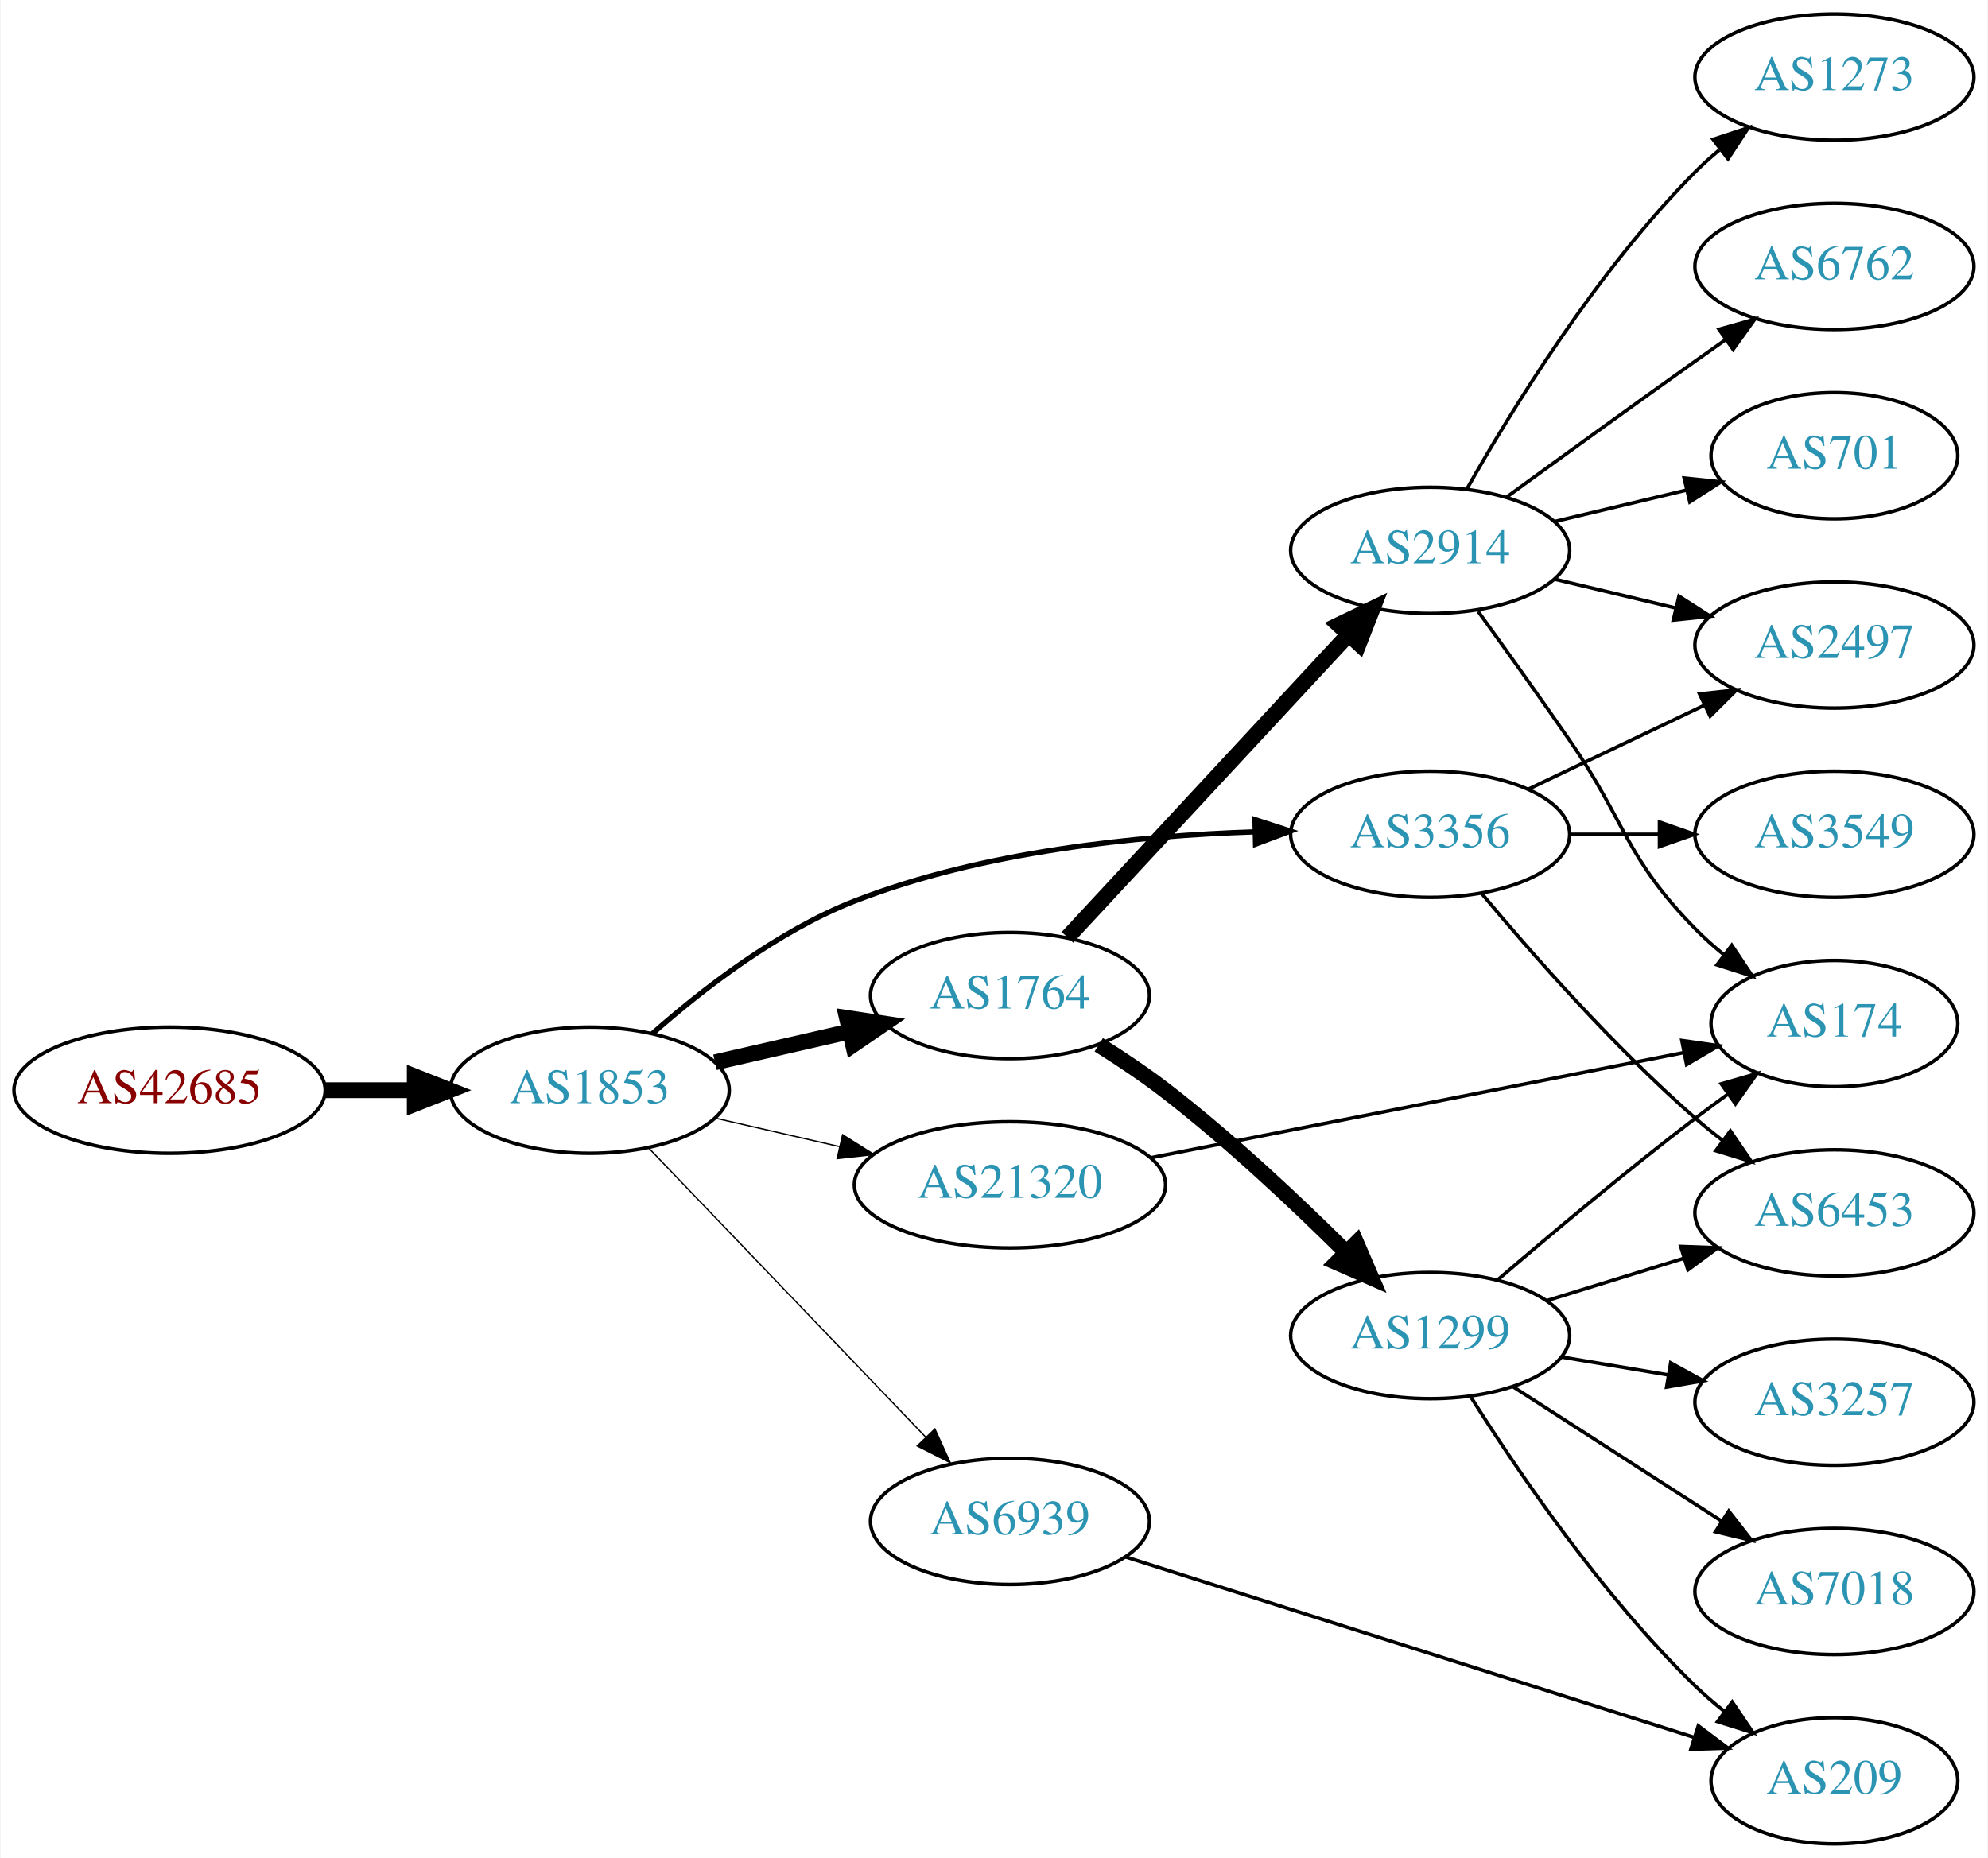
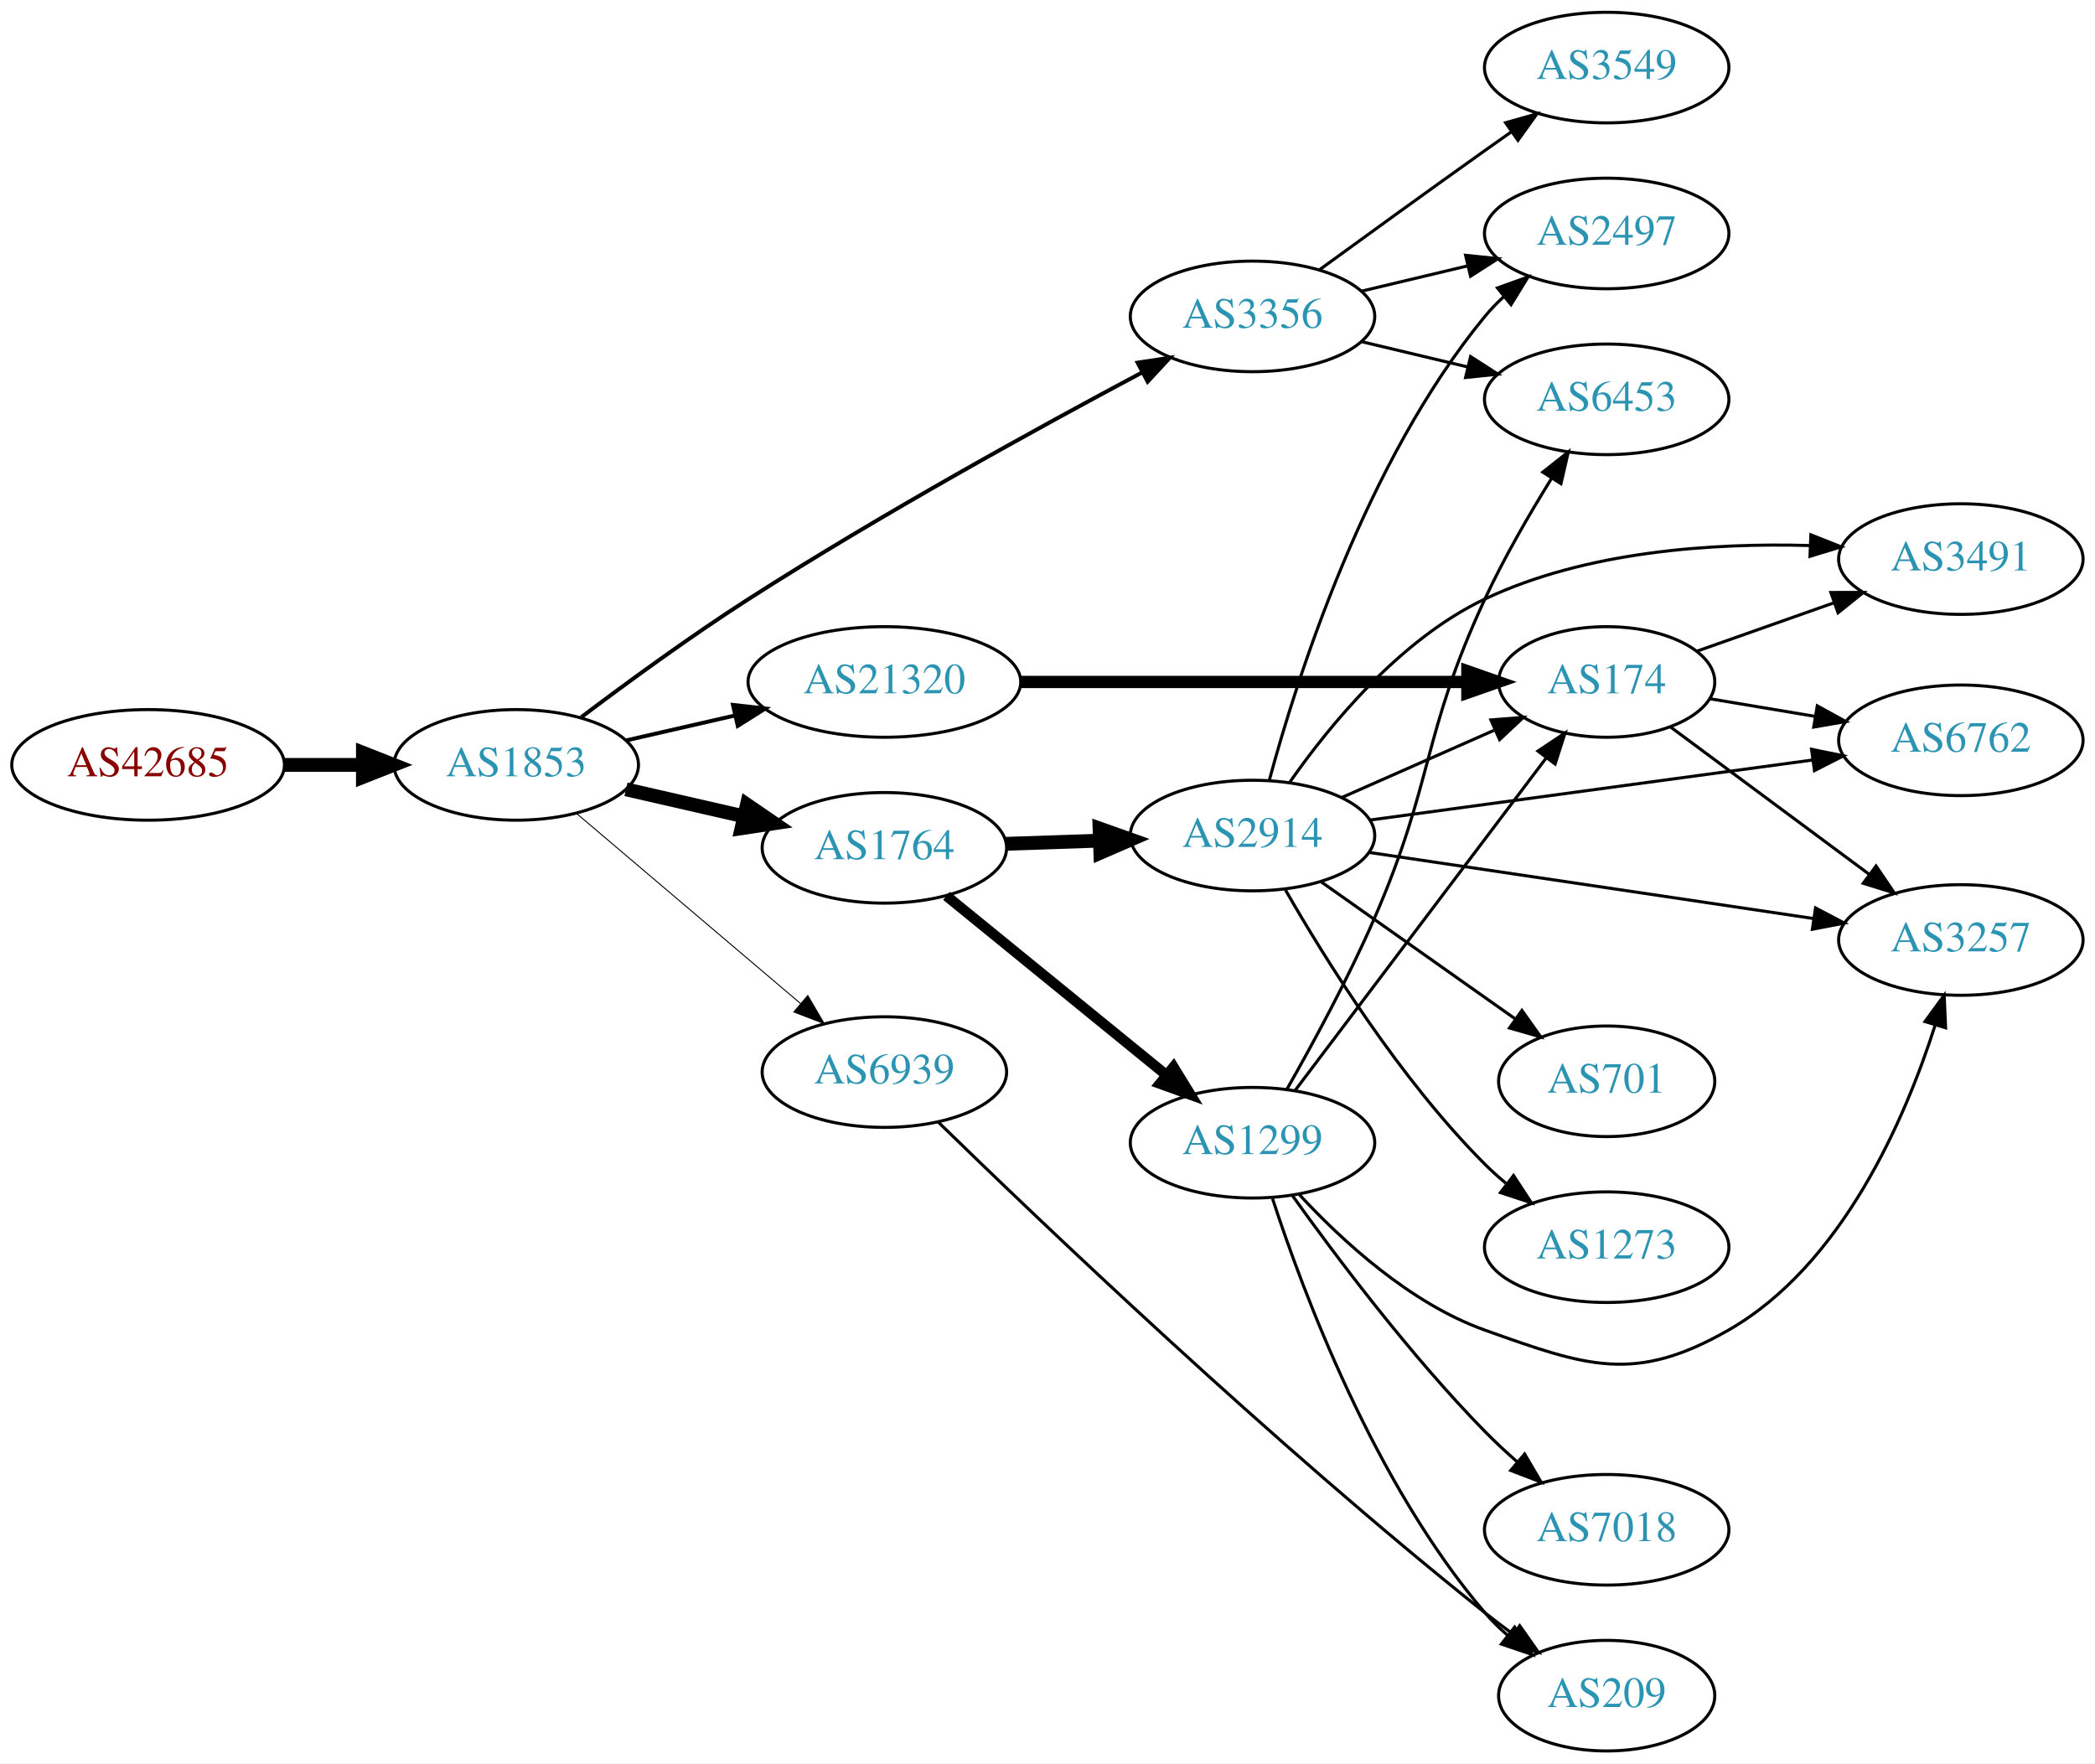
- <svg xmlns="http://www.w3.org/2000/svg" xmlns:xlink="http://www.w3.org/1999/xlink" width="567pt" height="530pt" viewBox="0.00 0.00 566.66 530.00">
-   <g id="graph0" class="graph" transform="scale(1 1) rotate(0) translate(4 526)">
-     <polygon fill="white" stroke="none" points="-4,4 -4,-526 562.663,-526 562.663,4 -4,4" />
+ <svg xmlns="http://www.w3.org/2000/svg" xmlns:xlink="http://www.w3.org/1999/xlink" width="682pt" height="574pt" viewBox="0.00 0.00 681.96 574.00">
+   <g id="graph0" class="graph" transform="scale(1 1) rotate(0) translate(4 570)">
+     <polygon fill="white" stroke="none" points="-4,4 -4,-570 677.956,-570 677.956,4 -4,4" />
    <g id="node1" class="node">
      <g id="a_node1">
        <a xlink:href="/asn/42685" xlink:title="AS42685 ~ Bundeskanzleramt [AT]">
-           <ellipse fill="#ffffff" stroke="black" cx="44.196" cy="-215" rx="44.393" ry="18" />
-           <text text-anchor="middle" x="44.196" y="-211.3" font-family="Times,serif" font-size="14.00" fill="#880000">AS42685</text>
+           <ellipse fill="#ffffff" stroke="black" cx="44.196" cy="-321" rx="44.393" ry="18" />
+           <text text-anchor="middle" x="44.196" y="-317.3" font-family="Times,serif" font-size="14.00" fill="#880000">AS42685</text>
        </a>
      </g>
    </g>
    <g id="node2" class="node">
      <g id="a_node2">
        <a xlink:href="/asn/1853" xlink:title="AS1853 ~ ACOnet Backbone [AT]">
-           <ellipse fill="#ffffff" stroke="black" cx="164.039" cy="-215" rx="39.794" ry="18" />
-           <text text-anchor="middle" x="164.039" y="-211.3" font-family="Times,serif" font-size="14.00" fill="#2c94b3">AS1853</text>
+           <ellipse fill="#ffffff" stroke="black" cx="164.039" cy="-321" rx="39.794" ry="18" />
+           <text text-anchor="middle" x="164.039" y="-317.3" font-family="Times,serif" font-size="14.00" fill="#2c94b3">AS1853</text>
        </a>
      </g>
    </g>
    <g id="edge1" class="edge">
-       <path fill="none" stroke="black" stroke-width="4.5" d="M88.407,-215C96.72,-215 105.482,-215 113.965,-215" />
-       <polygon fill="black" stroke="black" stroke-width="4.5" points="114.123,-218.938 124.123,-215 114.123,-211.063 114.123,-218.938" />
+       <path fill="none" stroke="black" stroke-width="4.5" d="M88.407,-321C96.72,-321 105.482,-321 113.965,-321" />
+       <polygon fill="black" stroke="black" stroke-width="4.5" points="114.123,-324.938 124.123,-321 114.123,-317.063 114.123,-324.938" />
    </g>
    <g id="node3" class="node">
      <g id="a_node3">
        <a xlink:href="/asn/3356" xlink:title="AS3356 ~ Level 3 Parent, LLC [US]">
-           <ellipse fill="#ffffff" stroke="black" cx="403.724" cy="-288" rx="39.794" ry="18" />
-           <text text-anchor="middle" x="403.724" y="-284.3" font-family="Times,serif" font-size="14.00" fill="#2c94b3">AS3356</text>
+           <ellipse fill="#ffffff" stroke="black" cx="403.724" cy="-467" rx="39.794" ry="18" />
+           <text text-anchor="middle" x="403.724" y="-463.3" font-family="Times,serif" font-size="14.00" fill="#2c94b3">AS3356</text>
        </a>
      </g>
    </g>
    <g id="edge2" class="edge">
-       <path fill="none" stroke="black" stroke-width="1.5" d="M181.906,-231.139C196.122,-243.708 217.624,-260.415 239.685,-269 276.109,-283.175 320.303,-287.615 353.486,-288.683" />
-       <polygon fill="black" stroke="black" stroke-width="1.5" points="353.772,-292.19 363.849,-288.919 353.931,-285.192 353.772,-292.19" />
+       <path fill="none" stroke="black" stroke-width="1.286" d="M185.201,-336.533C199.982,-347.684 220.698,-362.83 239.685,-375 282.704,-402.574 334.376,-430.979 367.848,-448.794" />
+       <polygon fill="black" stroke="black" stroke-width="1.286" points="366.309,-451.939 376.784,-453.528 369.586,-445.754 366.309,-451.939" />
    </g>
    <g id="node4" class="node">
      <g id="a_node4">
-         <a xlink:href="/asn/1764" xlink:title="AS1764 ~ NEXTLAYER-AS [AT]">
-           <ellipse fill="#ffffff" stroke="black" cx="283.881" cy="-242" rx="39.794" ry="18" />
-           <text text-anchor="middle" x="283.881" y="-238.3" font-family="Times,serif" font-size="14.00" fill="#2c94b3">AS1764</text>
+         <a xlink:href="/asn/21320" xlink:title="AS21320 ~ GEANT Vereniging [EU]">
+           <ellipse fill="#ffffff" stroke="black" cx="283.881" cy="-348" rx="44.393" ry="18" />
+           <text text-anchor="middle" x="283.881" y="-344.3" font-family="Times,serif" font-size="14.00" fill="#2c94b3">AS21320</text>
        </a>
      </g>
    </g>
    <g id="edge3" class="edge">
-       <path fill="none" stroke="black" stroke-width="4.5" d="M199.758,-222.955C211.758,-225.704 225.379,-228.825 238.071,-231.733" />
-       <polygon fill="black" stroke="black" stroke-width="4.5" points="237.376,-235.613 248.003,-234.009 239.135,-227.937 237.376,-235.613" />
+       <path fill="none" stroke="black" stroke-width="1.286" d="M199.758,-328.955C210.896,-331.507 223.432,-334.379 235.325,-337.104" />
+       <polygon fill="black" stroke="black" stroke-width="1.286" points="234.59,-340.526 245.119,-339.348 236.153,-333.703 234.59,-340.526" />
    </g>
    <g id="node5" class="node">
      <g id="a_node5">
-         <a xlink:href="/asn/6939" xlink:title="AS6939 ~ Hurricane Electric LLC [US]">
-           <ellipse fill="#ffffff" stroke="black" cx="283.881" cy="-92" rx="39.794" ry="18" />
-           <text text-anchor="middle" x="283.881" y="-88.3" font-family="Times,serif" font-size="14.00" fill="#2c94b3">AS6939</text>
+         <a xlink:href="/asn/1764" xlink:title="AS1764 ~ NEXTLAYER-AS [AT]">
+           <ellipse fill="#ffffff" stroke="black" cx="283.881" cy="-294" rx="39.794" ry="18" />
+           <text text-anchor="middle" x="283.881" y="-290.3" font-family="Times,serif" font-size="14.00" fill="#2c94b3">AS1764</text>
        </a>
      </g>
    </g>
    <g id="edge4" class="edge">
-       <path fill="none" stroke="black" stroke-width="0.375" d="M180.931,-198.412C201.226,-177.229 236.496,-140.416 259.765,-116.128" />
-       <polygon fill="black" stroke="black" stroke-width="0.375" points="262.473,-118.361 266.864,-108.718 257.418,-113.518 262.473,-118.361" />
+       <path fill="none" stroke="black" stroke-width="4.5" d="M199.758,-313.045C211.758,-310.296 225.379,-307.175 238.071,-304.267" />
+       <polygon fill="black" stroke="black" stroke-width="4.5" points="239.135,-308.063 248.003,-301.991 237.376,-300.387 239.135,-308.063" />
    </g>
    <g id="node6" class="node">
      <g id="a_node6">
-         <a xlink:href="/asn/21320" xlink:title="AS21320 ~ GEANT Vereniging [EU]">
-           <ellipse fill="#ffffff" stroke="black" cx="283.881" cy="-188" rx="44.393" ry="18" />
-           <text text-anchor="middle" x="283.881" y="-184.3" font-family="Times,serif" font-size="14.00" fill="#2c94b3">AS21320</text>
+         <a xlink:href="/asn/6939" xlink:title="AS6939 ~ Hurricane Electric LLC [US]">
+           <ellipse fill="#ffffff" stroke="black" cx="283.881" cy="-221" rx="39.794" ry="18" />
+           <text text-anchor="middle" x="283.881" y="-217.3" font-family="Times,serif" font-size="14.00" fill="#2c94b3">AS6939</text>
        </a>
      </g>
    </g>
    <g id="edge5" class="edge">
-       <path fill="none" stroke="black" stroke-width="0.375" d="M199.758,-207.045C210.896,-204.493 223.432,-201.621 235.325,-198.896" />
-       <polygon fill="black" stroke="black" stroke-width="0.375" points="236.153,-202.297 245.119,-196.652 234.59,-195.474 236.153,-202.297" />
+       <path fill="none" stroke="black" stroke-width="0.321" d="M183.711,-305.155C203.363,-288.478 234.459,-262.091 256.587,-243.313" />
+       <polygon fill="black" stroke="black" stroke-width="0.321" points="258.936,-245.91 264.296,-236.771 254.407,-240.573 258.936,-245.91" />
+     </g>
+     <g id="node7" class="node">
+       <g id="a_node7">
+         <a xlink:href="/asn/6453" xlink:title="AS6453 ~ TATA COMMUNICATIONS (AMERICA) INC [US]">
+           <ellipse fill="#ffffff" stroke="black" cx="519.017" cy="-440" rx="39.794" ry="18" />
+           <text text-anchor="middle" x="519.017" y="-436.3" font-family="Times,serif" font-size="14.00" fill="#2c94b3">AS6453</text>
+         </a>
+       </g>
+     </g>
+     <g id="edge6" class="edge">
+       <path fill="none" stroke="black" d="M439.331,-458.752C450.202,-456.162 462.357,-453.265 473.799,-450.538" />
+       <polygon fill="black" stroke="black" points="474.705,-453.92 483.621,-448.197 473.082,-447.111 474.705,-453.92" />
+     </g>
+     <g id="node8" class="node">
+       <g id="a_node8">
+         <a xlink:href="/asn/2497" xlink:title="AS2497 ~ Internet Initiative Japan Inc. [JP]">
+           <ellipse fill="#ffffff" stroke="black" cx="519.017" cy="-494" rx="39.794" ry="18" />
+           <text text-anchor="middle" x="519.017" y="-490.3" font-family="Times,serif" font-size="14.00" fill="#2c94b3">AS2497</text>
+         </a>
+       </g>
+     </g>
+     <g id="edge7" class="edge">
+       <path fill="none" stroke="black" d="M439.331,-475.248C450.202,-477.838 462.357,-480.735 473.799,-483.462" />
+       <polygon fill="black" stroke="black" points="473.082,-486.889 483.621,-485.803 474.705,-480.08 473.082,-486.889" />
    </g>
    <g id="node9" class="node">
      <g id="a_node9">
-         <a xlink:href="/asn/2497" xlink:title="AS2497 ~ Internet Initiative Japan Inc. [JP]">
-           <ellipse fill="#ffffff" stroke="black" cx="519.017" cy="-342" rx="39.794" ry="18" />
-           <text text-anchor="middle" x="519.017" y="-338.3" font-family="Times,serif" font-size="14.00" fill="#2c94b3">AS2497</text>
-         </a>
-       </g>
-     </g>
-     <g id="edge14" class="edge">
-       <path fill="none" stroke="black" d="M431.86,-300.934C446.854,-308.081 465.675,-317.052 481.898,-324.785" />
-       <polygon fill="black" stroke="black" points="480.569,-328.028 491.102,-329.171 483.581,-321.709 480.569,-328.028" />
+         <a xlink:href="/asn/3549" xlink:title="AS3549 ~ Level 3 Parent, LLC [US]">
+           <ellipse fill="#ffffff" stroke="black" cx="519.017" cy="-548" rx="39.794" ry="18" />
+           <text text-anchor="middle" x="519.017" y="-544.3" font-family="Times,serif" font-size="14.00" fill="#2c94b3">AS3549</text>
+         </a>
+       </g>
+     </g>
+     <g id="edge8" class="edge">
+       <path fill="none" stroke="black" d="M425.572,-482.222C440.506,-493.091 461.12,-508.025 479.37,-521 482.191,-523.005 485.134,-525.085 488.082,-527.159" />
+       <polygon fill="black" stroke="black" points="486.109,-530.05 496.306,-532.926 490.128,-524.319 486.109,-530.05" />
+     </g>
+     <g id="node10" class="node">
+       <g id="a_node10">
+         <a xlink:href="/asn/174" xlink:title="AS174 ~ Cogent Communications [US]">
+           <ellipse fill="#ffffff" stroke="black" cx="519.017" cy="-348" rx="35.194" ry="18" />
+           <text text-anchor="middle" x="519.017" y="-344.3" font-family="Times,serif" font-size="14.00" fill="#2c94b3">AS174</text>
+         </a>
+       </g>
+     </g>
+     <g id="edge9" class="edge">
+       <path fill="none" stroke="black" stroke-width="4" d="M328.186,-348C369.581,-348 431.706,-348 473.5,-348" />
+       <polygon fill="black" stroke="black" stroke-width="4" points="473.663,-351.5 483.663,-348 473.663,-344.5 473.663,-351.5" />
    </g>
    <g id="node14" class="node">
      <g id="a_node14">
-         <a xlink:href="/asn/6453" xlink:title="AS6453 ~ TATA COMMUNICATIONS (AMERICA) INC [US]">
-           <ellipse fill="#ffffff" stroke="black" cx="519.017" cy="-180" rx="39.794" ry="18" />
-           <text text-anchor="middle" x="519.017" y="-176.3" font-family="Times,serif" font-size="14.00" fill="#2c94b3">AS6453</text>
+         <a xlink:href="/asn/1299" xlink:title="AS1299 ~ Telia Carrier [EU]">
+           <ellipse fill="#ffffff" stroke="black" cx="403.724" cy="-198" rx="39.794" ry="18" />
+           <text text-anchor="middle" x="403.724" y="-194.3" font-family="Times,serif" font-size="14.00" fill="#2c94b3">AS1299</text>
        </a>
      </g>
    </g>
    <g id="edge13" class="edge">
-       <path fill="none" stroke="black" d="M418.354,-271.183C432.636,-254.071 456.183,-227.255 479.37,-207 481.836,-204.846 484.475,-202.706 487.172,-200.628" />
-       <polygon fill="black" stroke="black" points="489.345,-203.375 495.326,-194.63 485.197,-197.736 489.345,-203.375" />
+       <path fill="none" stroke="black" stroke-width="3.375" d="M304.077,-278.362C323.508,-262.533 353.729,-237.914 375.602,-220.095" />
+       <polygon fill="black" stroke="black" stroke-width="3.375" points="377.994,-222.661 383.536,-213.631 373.573,-217.233 377.994,-222.661" />
    </g>
    <g id="node15" class="node">
      <g id="a_node15">
-         <a xlink:href="/asn/3549" xlink:title="AS3549 ~ Level 3 Parent, LLC [US]">
-           <ellipse fill="#ffffff" stroke="black" cx="519.017" cy="-288" rx="39.794" ry="18" />
-           <text text-anchor="middle" x="519.017" y="-284.3" font-family="Times,serif" font-size="14.00" fill="#2c94b3">AS3549</text>
-         </a>
-       </g>
-     </g>
-     <g id="edge15" class="edge">
-       <path fill="none" stroke="black" d="M443.396,-288C451.599,-288 460.363,-288 468.895,-288" />
-       <polygon fill="black" stroke="black" points="469.134,-291.5 479.134,-288 469.134,-284.5 469.134,-291.5" />
-     </g>
-     <g id="node7" class="node">
-       <g id="a_node7">
        <a xlink:href="/asn/2914" xlink:title="AS2914 ~ NTT America, Inc. [US]">
-           <ellipse fill="#ffffff" stroke="black" cx="403.724" cy="-369" rx="39.794" ry="18" />
-           <text text-anchor="middle" x="403.724" y="-365.3" font-family="Times,serif" font-size="14.00" fill="#2c94b3">AS2914</text>
-         </a>
-       </g>
-     </g>
-     <g id="edge6" class="edge">
-       <path fill="none" stroke="black" stroke-width="4.5" d="M300.287,-258.603C320.754,-280.661 357.049,-319.776 380.485,-345.033" />
-       <polygon fill="black" stroke="black" stroke-width="4.5" points="377.626,-347.741 387.314,-352.393 383.399,-342.384 377.626,-347.741" />
-     </g>
-     <g id="node8" class="node">
-       <g id="a_node8">
-         <a xlink:href="/asn/1299" xlink:title="AS1299 ~ Telia Carrier [EU]">
-           <ellipse fill="#ffffff" stroke="black" cx="403.724" cy="-145" rx="39.794" ry="18" />
-           <text text-anchor="middle" x="403.724" y="-141.3" font-family="Times,serif" font-size="14.00" fill="#2c94b3">AS1299</text>
-         </a>
-       </g>
-     </g>
-     <g id="edge7" class="edge">
-       <path fill="none" stroke="black" stroke-width="4.5" d="M309.205,-227.949C315.516,-223.995 322.19,-219.531 328.077,-215 346.371,-200.92 365.325,-183.099 379.556,-168.963" />
-       <polygon fill="black" stroke="black" stroke-width="4.5" points="382.683,-171.402 386.942,-161.535 377.099,-165.85 382.683,-171.402" />
-     </g>
-     <g id="node17" class="node">
-       <g id="a_node17">
+           <ellipse fill="#ffffff" stroke="black" cx="403.724" cy="-298" rx="39.794" ry="18" />
+           <text text-anchor="middle" x="403.724" y="-294.3" font-family="Times,serif" font-size="14.00" fill="#2c94b3">AS2914</text>
+         </a>
+       </g>
+     </g>
+     <g id="edge14" class="edge">
+       <path fill="none" stroke="black" stroke-width="4.5" d="M323.467,-295.31C333.234,-295.641 343.85,-296.002 354.044,-296.348" />
+       <polygon fill="black" stroke="black" stroke-width="4.5" points="353.923,-300.283 364.051,-296.687 354.19,-292.413 353.923,-300.283" />
+     </g>
+     <g id="node18" class="node">
+       <g id="a_node18">
        <a xlink:href="/asn/209" xlink:title="AS209 ~ CenturyLink Communications, LLC [US]">
          <ellipse fill="#ffffff" stroke="black" cx="519.017" cy="-18" rx="35.194" ry="18" />
          <text text-anchor="middle" x="519.017" y="-14.3" font-family="Times,serif" font-size="14.00" fill="#2c94b3">AS209</text>
        </a>
      </g>
    </g>
-     <g id="edge21" class="edge">
-       <path fill="none" stroke="black" d="M316.809,-81.866C359.01,-68.471 433.324,-44.882 478.865,-30.427" />
-       <polygon fill="black" stroke="black" points="480.206,-33.674 488.678,-27.312 478.088,-27.002 480.206,-33.674" />
+     <g id="edge27" class="edge">
+       <path fill="none" stroke="black" d="M301.42,-204.717C334.209,-172.736 410.271,-100.046 479.37,-45 482.295,-42.67 485.407,-40.312 488.546,-38.01" />
+       <polygon fill="black" stroke="black" points="490.707,-40.767 496.808,-32.104 486.637,-35.072 490.707,-40.767" />
+     </g>
+     <g id="node11" class="node">
+       <g id="a_node11">
+         <a xlink:href="/asn/3491" xlink:title="AS3491 ~ PCCW Global, Inc. [US]">
+           <ellipse fill="#ffffff" stroke="black" cx="634.31" cy="-388" rx="39.794" ry="18" />
+           <text text-anchor="middle" x="634.31" y="-384.3" font-family="Times,serif" font-size="14.00" fill="#2c94b3">AS3491</text>
+         </a>
+       </g>
+     </g>
+     <g id="edge10" class="edge">
+       <path fill="none" stroke="black" d="M548.313,-357.991C561.861,-362.774 578.325,-368.587 593.141,-373.818" />
+       <polygon fill="black" stroke="black" points="591.998,-377.126 602.593,-377.155 594.328,-370.525 591.998,-377.126" />
    </g>
    <g id="node12" class="node">
      <g id="a_node12">
-         <a xlink:href="/asn/174" xlink:title="AS174 ~ Cogent Communications [US]">
-           <ellipse fill="#ffffff" stroke="black" cx="519.017" cy="-234" rx="35.194" ry="18" />
-           <text text-anchor="middle" x="519.017" y="-230.3" font-family="Times,serif" font-size="14.00" fill="#2c94b3">AS174</text>
-         </a>
-       </g>
-     </g>
-     <g id="edge22" class="edge">
-       <path fill="none" stroke="black" d="M323.903,-195.699C366.024,-204.01 432.869,-217.199 476.088,-225.727" />
-       <polygon fill="black" stroke="black" points="475.514,-229.181 486.002,-227.683 476.869,-222.314 475.514,-229.181" />
-     </g>
-     <g id="edge8" class="edge">
-       <path fill="none" stroke="black" d="M439.331,-360.752C450.202,-358.162 462.357,-355.265 473.799,-352.538" />
-       <polygon fill="black" stroke="black" points="474.705,-355.92 483.621,-350.197 473.082,-349.111 474.705,-355.92" />
-     </g>
-     <g id="node10" class="node">
-       <g id="a_node10">
-         <a xlink:href="/asn/1273" xlink:title="AS1273 ~ Vodafone Group PLC [EU]">
-           <ellipse fill="#ffffff" stroke="black" cx="519.017" cy="-504" rx="39.794" ry="18" />
-           <text text-anchor="middle" x="519.017" y="-500.3" font-family="Times,serif" font-size="14.00" fill="#2c94b3">AS1273</text>
-         </a>
-       </g>
-     </g>
-     <g id="edge9" class="edge">
-       <path fill="none" stroke="black" d="M414.184,-386.49C426.965,-409.096 451.398,-448.886 479.37,-477 481.481,-479.121 483.777,-481.188 486.163,-483.171" />
-       <polygon fill="black" stroke="black" points="484.415,-486.242 494.478,-489.556 488.678,-480.69 484.415,-486.242" />
-     </g>
-     <g id="node11" class="node">
-       <g id="a_node11">
        <a xlink:href="/asn/6762" xlink:title="AS6762 ~ TELECOM ITALIA SPARKLE S.p.A. [IT]">
-           <ellipse fill="#ffffff" stroke="black" cx="519.017" cy="-450" rx="39.794" ry="18" />
-           <text text-anchor="middle" x="519.017" y="-446.3" font-family="Times,serif" font-size="14.00" fill="#2c94b3">AS6762</text>
-         </a>
-       </g>
-     </g>
-     <g id="edge10" class="edge">
-       <path fill="none" stroke="black" d="M425.572,-384.222C440.506,-395.091 461.12,-410.025 479.37,-423 482.191,-425.005 485.134,-427.085 488.082,-429.159" />
-       <polygon fill="black" stroke="black" points="486.109,-432.05 496.306,-434.926 490.128,-426.319 486.109,-432.05" />
+           <ellipse fill="#ffffff" stroke="black" cx="634.31" cy="-329" rx="39.794" ry="18" />
+           <text text-anchor="middle" x="634.31" y="-325.3" font-family="Times,serif" font-size="14.00" fill="#2c94b3">AS6762</text>
+         </a>
+       </g>
    </g>
    <g id="edge11" class="edge">
-       <path fill="none" stroke="black" d="M417.403,-351.594C425.018,-341.063 434.851,-327.33 443.37,-315 459.766,-291.269 459.198,-281.617 479.37,-261 481.849,-258.466 484.596,-256.017 487.448,-253.696" />
-       <polygon fill="black" stroke="black" points="489.751,-256.343 495.634,-247.532 485.54,-250.752 489.751,-256.343" />
+       <path fill="none" stroke="black" d="M552.482,-342.555C563.203,-340.757 575.347,-338.721 586.903,-336.783" />
+       <polygon fill="black" stroke="black" points="587.573,-340.219 596.857,-335.113 586.415,-333.316 587.573,-340.219" />
    </g>
    <g id="node13" class="node">
      <g id="a_node13">
-         <a xlink:href="/asn/701" xlink:title="AS701 ~ UUNET [US]">
-           <ellipse fill="#ffffff" stroke="black" cx="519.017" cy="-396" rx="35.194" ry="18" />
-           <text text-anchor="middle" x="519.017" y="-392.3" font-family="Times,serif" font-size="14.00" fill="#2c94b3">AS701</text>
+         <a xlink:href="/asn/3257" xlink:title="AS3257 ~ GTT [DE]">
+           <ellipse fill="#ffffff" stroke="black" cx="634.31" cy="-264" rx="39.794" ry="18" />
+           <text text-anchor="middle" x="634.31" y="-260.3" font-family="Times,serif" font-size="14.00" fill="#2c94b3">AS3257</text>
        </a>
      </g>
    </g>
    <g id="edge12" class="edge">
-       <path fill="none" stroke="black" d="M439.331,-377.248C451.125,-380.058 464.43,-383.229 476.698,-386.153" />
-       <polygon fill="black" stroke="black" points="476.164,-389.624 486.703,-388.537 477.787,-382.814 476.164,-389.624" />
-     </g>
-     <g id="edge17" class="edge">
-       <path fill="none" stroke="black" d="M423.088,-160.982C437.988,-173.77 459.678,-191.984 479.37,-207 482.344,-209.267 485.487,-211.585 488.644,-213.864" />
-       <polygon fill="black" stroke="black" points="486.748,-216.809 496.929,-219.74 490.797,-211.1 486.748,-216.809" />
-     </g>
-     <g id="edge19" class="edge">
-       <path fill="none" stroke="black" d="M436.886,-154.936C449.084,-158.705 463.159,-163.053 476.125,-167.058" />
-       <polygon fill="black" stroke="black" points="475.187,-170.431 485.774,-170.039 477.253,-163.743 475.187,-170.431" />
-     </g>
-     <g id="node16" class="node">
-       <g id="a_node16">
-         <a xlink:href="/asn/3257" xlink:title="AS3257 ~ GTT [DE]">
-           <ellipse fill="#ffffff" stroke="black" cx="519.017" cy="-126" rx="39.794" ry="18" />
-           <text text-anchor="middle" x="519.017" y="-122.3" font-family="Times,serif" font-size="14.00" fill="#2c94b3">AS3257</text>
-         </a>
-       </g>
-     </g>
-     <g id="edge16" class="edge">
-       <path fill="none" stroke="black" d="M441.194,-138.884C450.897,-137.256 461.508,-135.477 471.663,-133.774" />
-       <polygon fill="black" stroke="black" points="472.331,-137.211 481.615,-132.105 471.174,-130.307 472.331,-137.211" />
-     </g>
-     <g id="edge18" class="edge">
-       <path fill="none" stroke="black" d="M415.382,-127.404C428.683,-106.318 452.922,-70.63 479.37,-45 481.916,-42.533 484.707,-40.128 487.586,-37.834" />
-       <polygon fill="black" stroke="black" points="489.881,-40.489 495.809,-31.707 485.699,-34.876 489.881,-40.489" />
-     </g>
-     <g id="node18" class="node">
-       <g id="a_node18">
+       <path fill="none" stroke="black" d="M539.751,-333.368C557.613,-320.125 584.148,-300.451 604.402,-285.434" />
+       <polygon fill="black" stroke="black" points="606.705,-288.083 612.654,-279.315 602.536,-282.46 606.705,-288.083" />
+     </g>
+     <g id="edge23" class="edge">
+       <path fill="none" stroke="black" d="M414.87,-215.328C423.158,-229.89 434.852,-251.405 443.37,-271 462.871,-315.858 458.765,-330.639 479.37,-375 485.567,-388.341 493.743,-402.456 500.978,-414.111" />
+       <polygon fill="black" stroke="black" points="498.217,-416.293 506.523,-422.869 504.131,-412.548 498.217,-416.293" />
+     </g>
+     <g id="edge24" class="edge">
+       <path fill="none" stroke="black" d="M417.5,-214.915C437.494,-241.388 476.279,-292.739 499.387,-323.334" />
+       <polygon fill="black" stroke="black" points="496.64,-325.505 505.46,-331.375 502.226,-321.286 496.64,-325.505" />
+     </g>
+     <g id="edge25" class="edge">
+       <path fill="none" stroke="black" d="M419.003,-181.076C432.726,-166.238 454.936,-145.714 479.37,-137 512.564,-125.162 528.075,-119.498 558.663,-137 595.759,-158.225 616.232,-205.856 625.977,-236.374" />
+       <polygon fill="black" stroke="black" points="622.643,-237.44 628.88,-246.005 629.345,-235.421 622.643,-237.44" />
+     </g>
+     <g id="edge22" class="edge">
+       <path fill="none" stroke="black" d="M410.241,-179.801C420.178,-149.282 443.452,-87.005 479.37,-45 481.551,-42.45 484.025,-40.023 486.641,-37.747" />
+       <polygon fill="black" stroke="black" points="489.046,-40.31 494.771,-31.395 484.736,-34.794 489.046,-40.31" />
+     </g>
+     <g id="node19" class="node">
+       <g id="a_node19">
        <a xlink:href="/asn/7018" xlink:title="AS7018 ~ AT&amp;T Services, Inc. [US]">
          <ellipse fill="#ffffff" stroke="black" cx="519.017" cy="-72" rx="39.794" ry="18" />
          <text text-anchor="middle" x="519.017" y="-68.3" font-family="Times,serif" font-size="14.00" fill="#2c94b3">AS7018</text>
        </a>
      </g>
    </g>
+     <g id="edge26" class="edge">
+       <path fill="none" stroke="black" d="M416.686,-180.829C430.67,-161.286 455.015,-128.859 479.37,-104 482.613,-100.691 486.176,-97.375 489.787,-94.199" />
+       <polygon fill="black" stroke="black" points="492.296,-96.66 497.662,-87.524 487.77,-91.32 492.296,-96.66" />
+     </g>
+     <g id="edge19" class="edge">
+       <path fill="none" stroke="black" d="M409.189,-316.003C418.052,-348.901 440.447,-419.691 479.37,-467 481.223,-469.252 483.308,-471.4 485.526,-473.429" />
+       <polygon fill="black" stroke="black" points="483.46,-476.26 493.428,-479.85 487.874,-470.828 483.46,-476.26" />
+     </g>
+     <g id="edge18" class="edge">
+       <path fill="none" stroke="black" d="M432.729,-310.36C447.706,-316.969 466.307,-325.179 482.313,-332.243" />
+       <polygon fill="black" stroke="black" points="481.325,-335.633 491.887,-336.468 484.152,-329.228 481.325,-335.633" />
+     </g>
    <g id="edge20" class="edge">
-       <path fill="none" stroke="black" d="M427.378,-130.403C444.436,-119.411 468.02,-104.215 486.855,-92.079" />
-       <polygon fill="black" stroke="black" points="488.891,-94.93 495.402,-86.572 485.1,-89.046 488.891,-94.93" />
+       <path fill="none" stroke="black" d="M415.791,-315.284C428.624,-333.659 451.61,-361.843 479.37,-375 512.25,-390.583 553.513,-393.301 585.04,-392.413" />
+       <polygon fill="black" stroke="black" points="585.486,-395.897 595.332,-391.987 585.196,-388.903 585.486,-395.897" />
+     </g>
+     <g id="edge15" class="edge">
+       <path fill="none" stroke="black" d="M441.959,-303.05C481.228,-308.375 543.214,-316.782 585.939,-322.576" />
+       <polygon fill="black" stroke="black" points="585.711,-326.077 596.091,-323.952 586.652,-319.14 585.711,-326.077" />
+     </g>
+     <g id="edge17" class="edge">
+       <path fill="none" stroke="black" d="M441.704,-292.5C481.126,-286.636 543.649,-277.336 586.483,-270.965" />
+       <polygon fill="black" stroke="black" points="587.006,-274.426 596.383,-269.493 585.976,-267.502 587.006,-274.426" />
+     </g>
+     <g id="node16" class="node">
+       <g id="a_node16">
+         <a xlink:href="/asn/701" xlink:title="AS701 ~ UUNET [US]">
+           <ellipse fill="#ffffff" stroke="black" cx="519.017" cy="-218" rx="35.194" ry="18" />
+           <text text-anchor="middle" x="519.017" y="-214.3" font-family="Times,serif" font-size="14.00" fill="#2c94b3">AS701</text>
+         </a>
+       </g>
+     </g>
+     <g id="edge16" class="edge">
+       <path fill="none" stroke="black" d="M426.033,-282.953C443.901,-270.336 469.577,-252.205 489.264,-238.303" />
+       <polygon fill="black" stroke="black" points="491.416,-241.068 497.566,-232.441 487.378,-235.35 491.416,-241.068" />
+     </g>
+     <g id="node17" class="node">
+       <g id="a_node17">
+         <a xlink:href="/asn/1273" xlink:title="AS1273 ~ Vodafone Group PLC [EU]">
+           <ellipse fill="#ffffff" stroke="black" cx="519.017" cy="-164" rx="39.794" ry="18" />
+           <text text-anchor="middle" x="519.017" y="-160.3" font-family="Times,serif" font-size="14.00" fill="#2c94b3">AS1273</text>
+         </a>
+       </g>
+     </g>
+     <g id="edge21" class="edge">
+       <path fill="none" stroke="black" d="M414.441,-280.291C427.32,-257.838 451.672,-218.717 479.37,-191 481.486,-188.883 483.785,-186.82 486.173,-184.839" />
+       <polygon fill="black" stroke="black" points="488.687,-187.321 494.492,-178.458 484.427,-181.767 488.687,-187.321" />
    </g>
  </g>
</svg>
